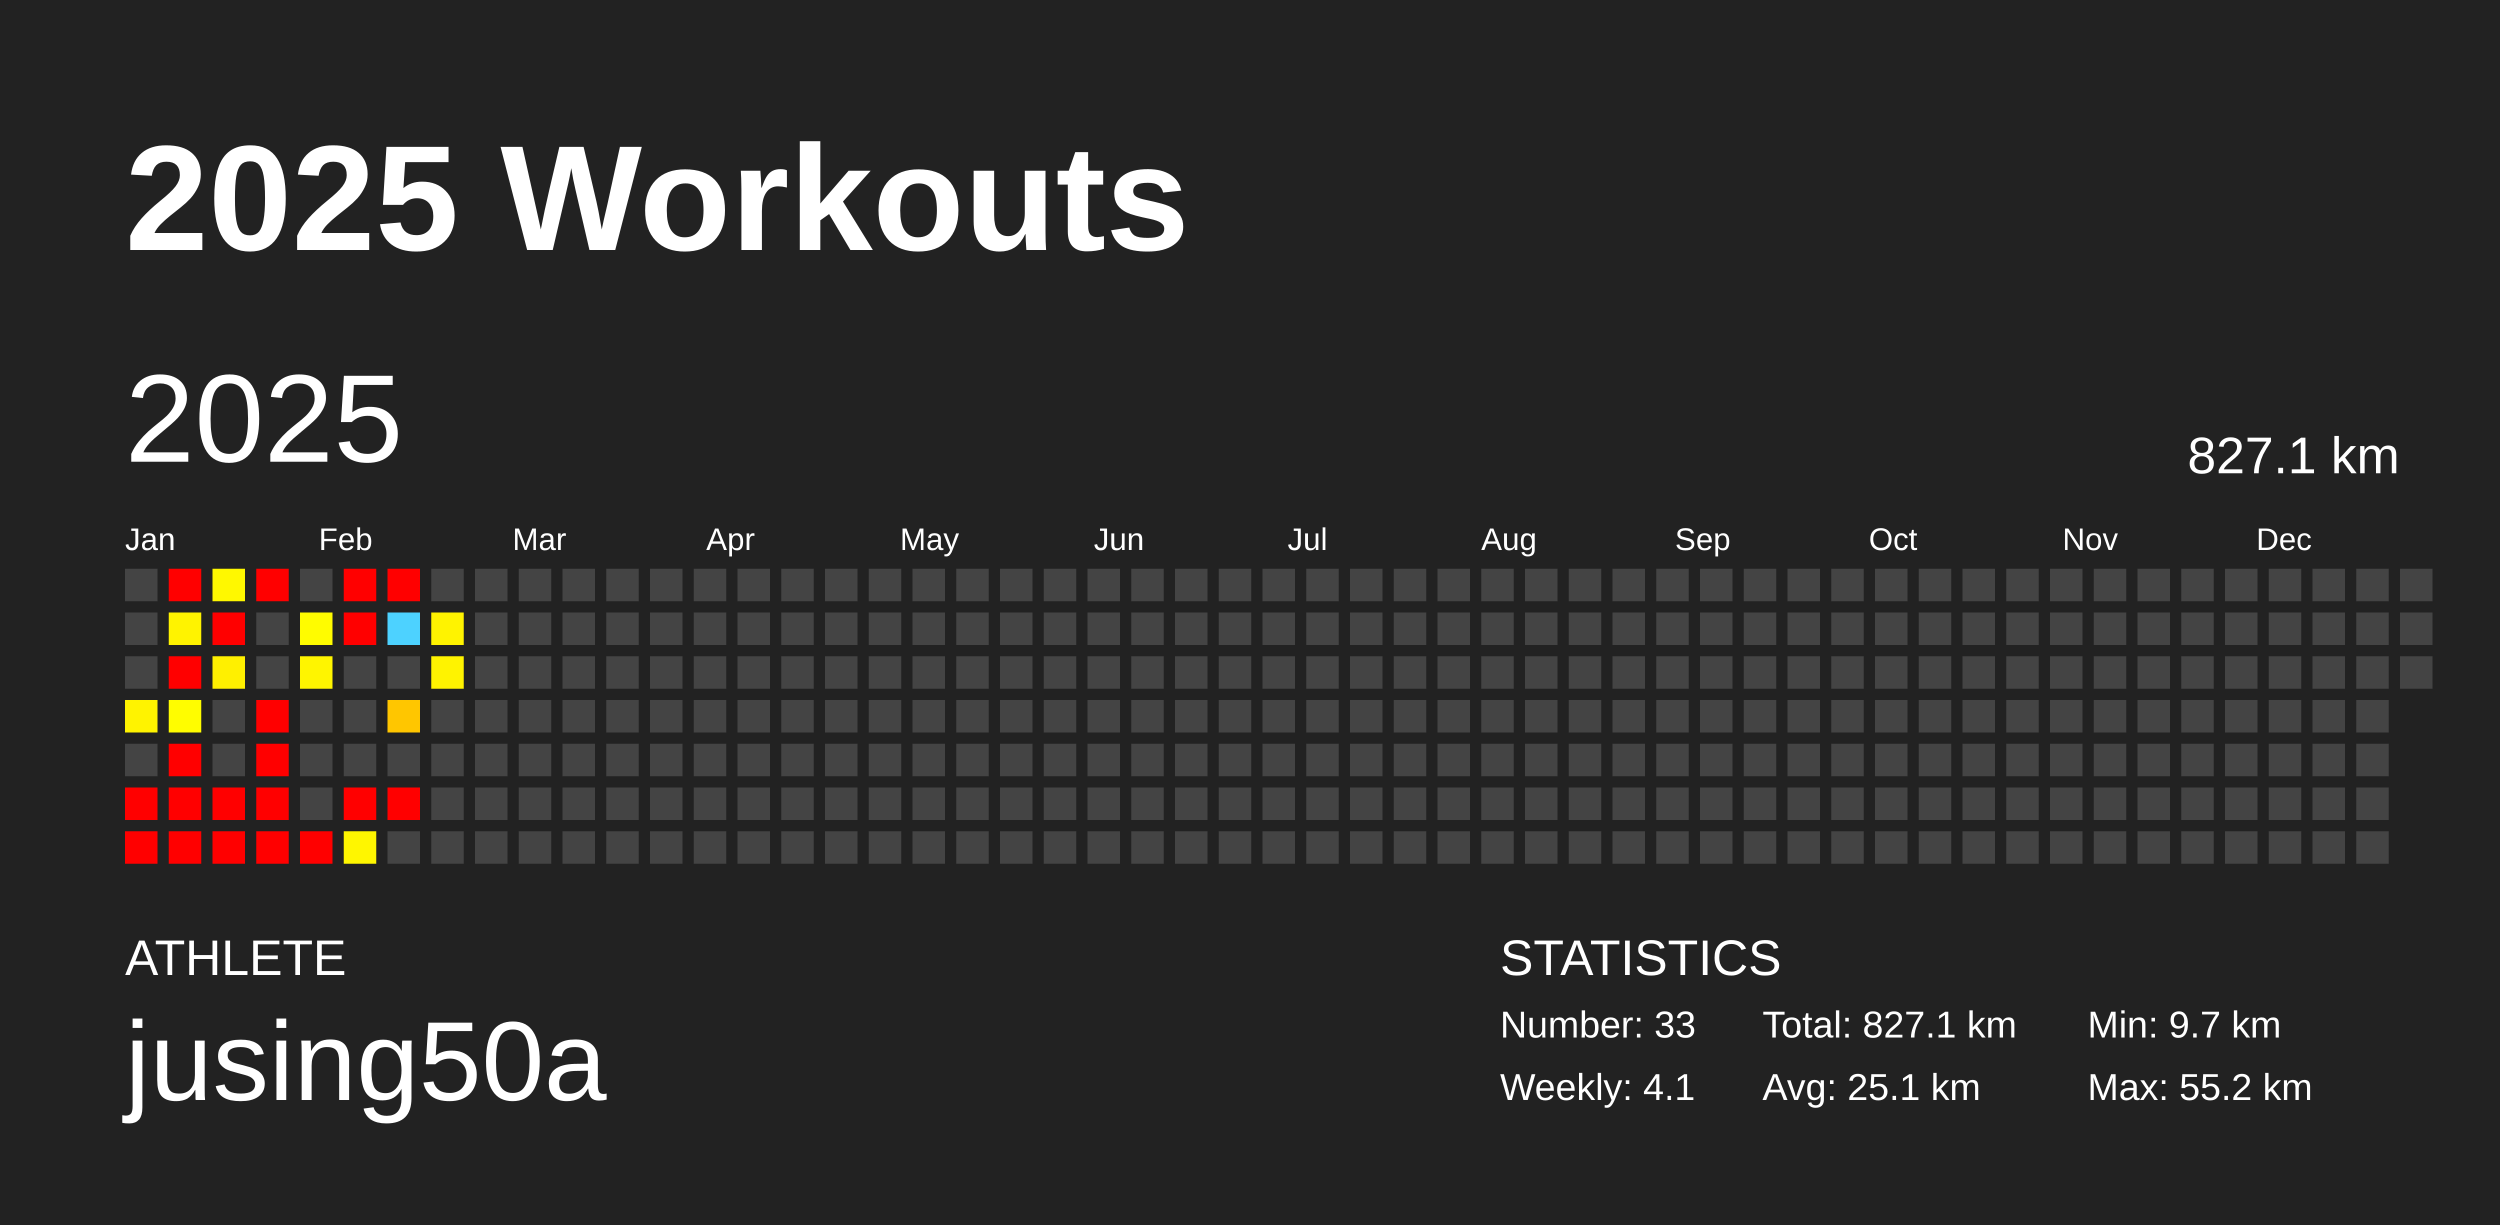
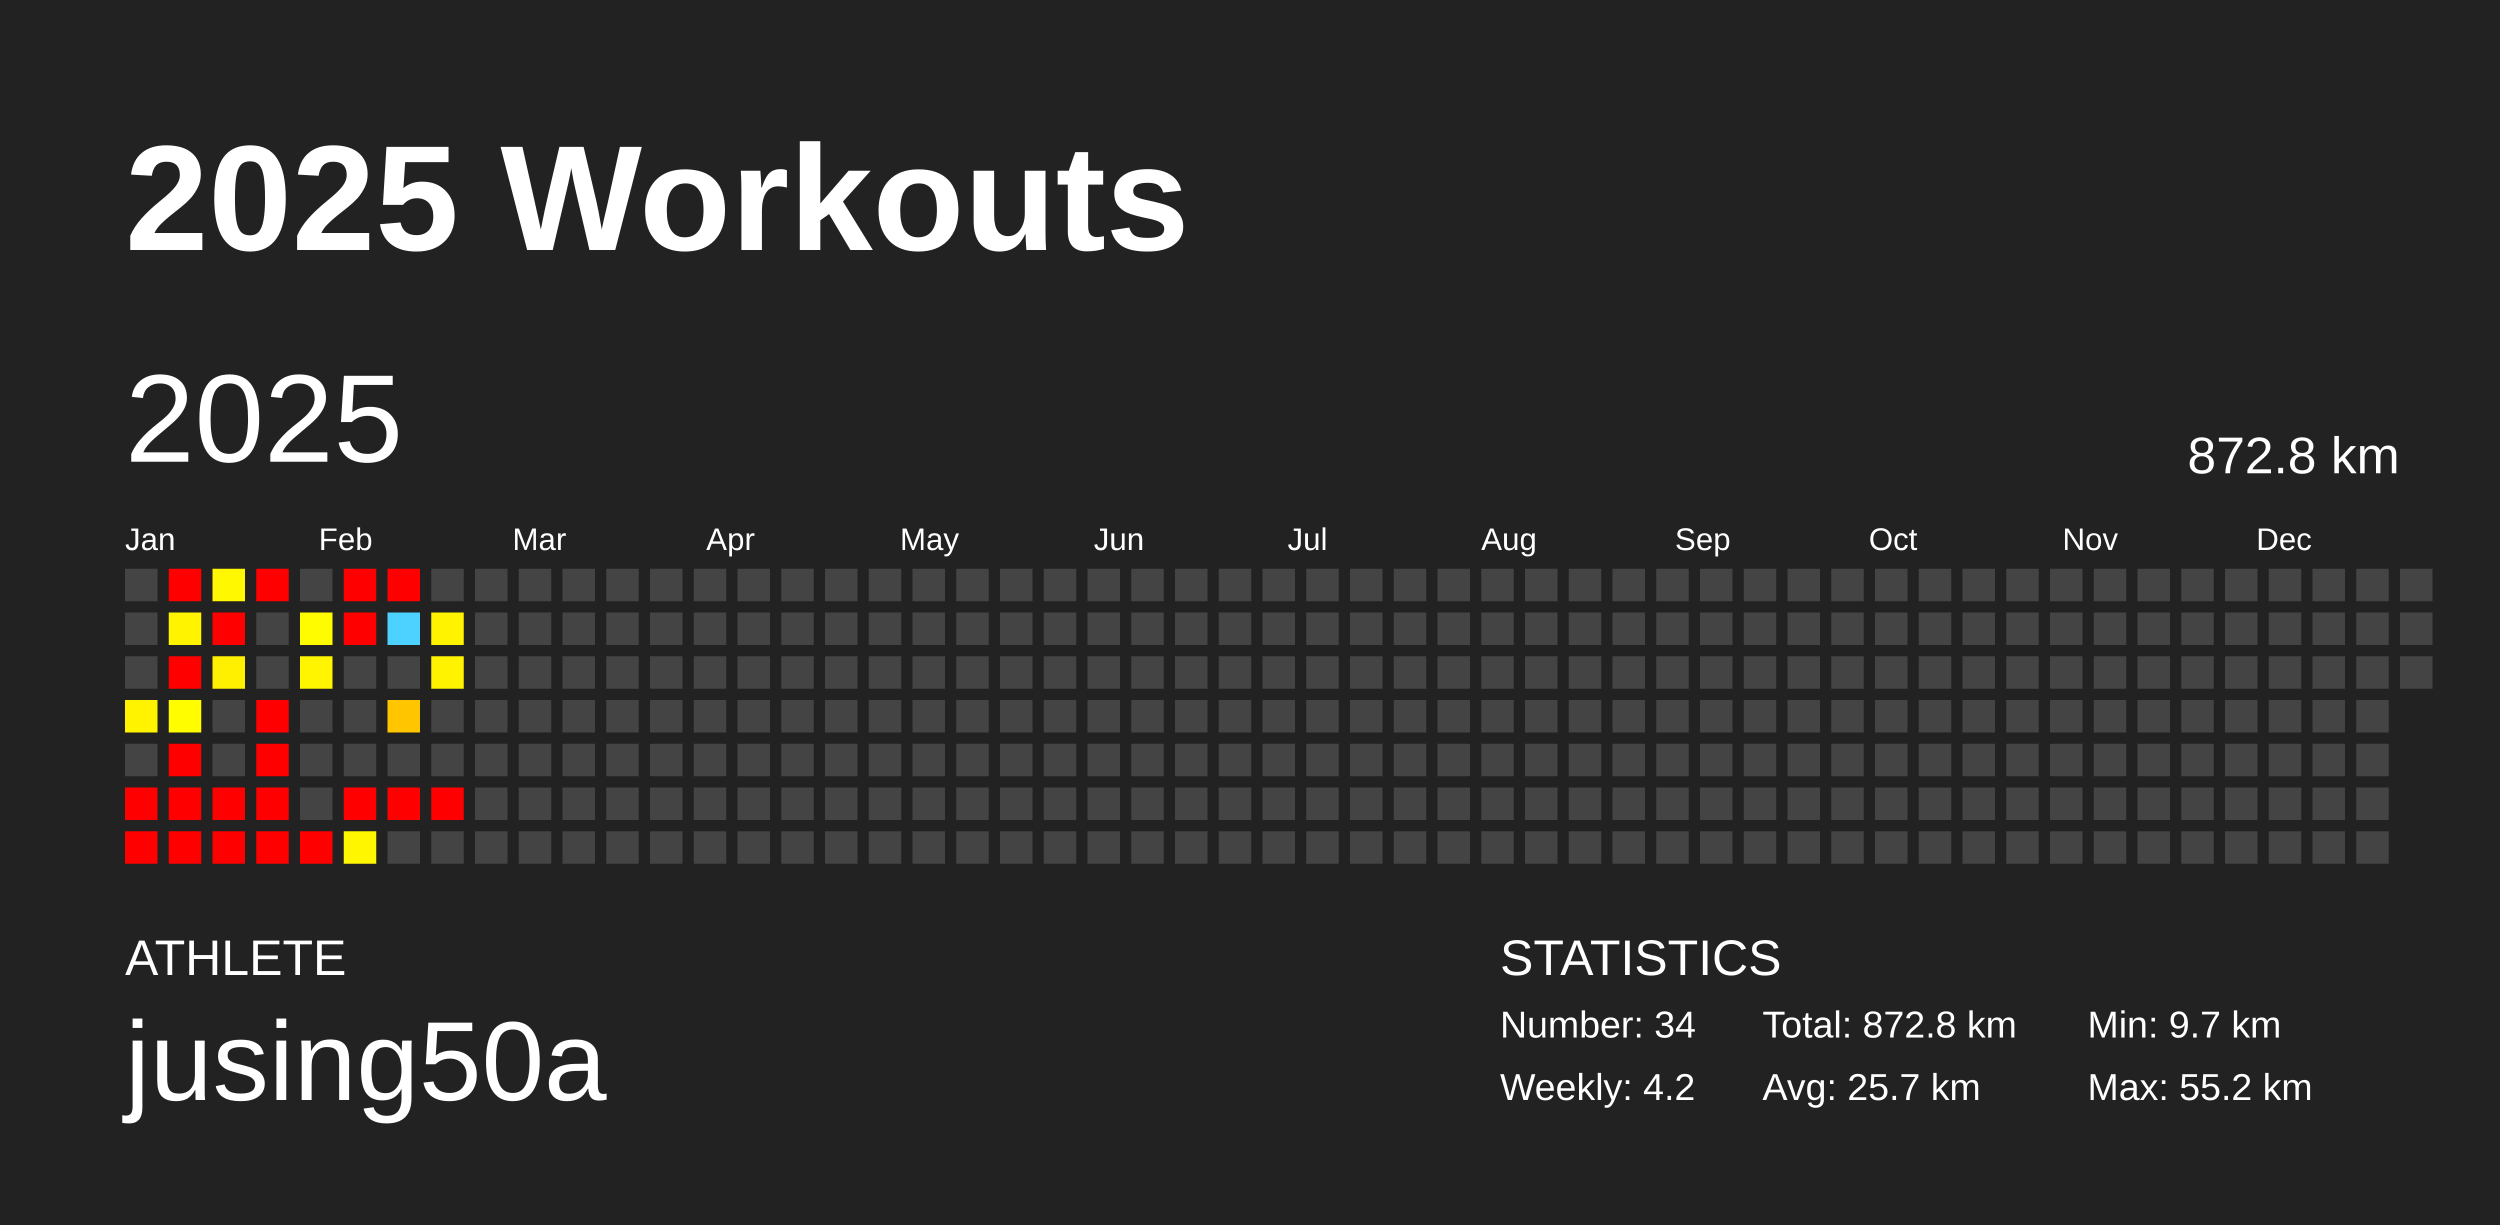
<svg xmlns="http://www.w3.org/2000/svg" baseProfile="full" height="98mm" version="1.1" viewBox="0,0,200,98" width="200mm">
  <defs />
  <rect fill="#222222" height="98" width="200" x="0" y="0" />
  <text fill="#FFFFFF" style="font-size:12px; font-family:Arial; font-weight:bold;" x="10" y="20">2025 Workouts</text>
  <text fill="#FFFFFF" style="font-size:4px; font-family:Arial" x="10" y="78">ATHLETE</text>
  <text fill="#FFFFFF" style="font-size:9px; font-family:Arial" x="10" y="88">jusing50a</text>
  <text fill="#FFFFFF" style="font-size:4px; font-family:Arial" x="120" y="78">STATISTICS</text>
-   <text fill="#FFFFFF" style="font-size:3px; font-family:Arial" x="120" y="83">Number: 33</text>
-   <text fill="#FFFFFF" style="font-size:3px; font-family:Arial" x="120" y="88">Weekly: 4.1</text>
-   <text fill="#FFFFFF" style="font-size:3px; font-family:Arial" x="141" y="83">Total: 827.1 km</text>
-   <text fill="#FFFFFF" style="font-size:3px; font-family:Arial" x="141" y="88">Avg: 25.1 km</text>
+   <text fill="#FFFFFF" style="font-size:3px; font-family:Arial" x="120" y="83">Number: 34</text>
+   <text fill="#FFFFFF" style="font-size:3px; font-family:Arial" x="120" y="88">Weekly: 4.2</text>
+   <text fill="#FFFFFF" style="font-size:3px; font-family:Arial" x="141" y="83">Total: 872.8 km</text>
+   <text fill="#FFFFFF" style="font-size:3px; font-family:Arial" x="141" y="88">Avg: 25.7 km</text>
  <text fill="#FFFFFF" style="font-size:3px; font-family:Arial" x="167" y="83">Min: 9.7 km</text>
  <text fill="#FFFFFF" style="font-size:3px; font-family:Arial" x="167" y="88">Max: 55.2 km</text>
  <text dominant-baseline="hanging" fill="#FFFFFF" style="font-size:10.0px; font-family:Arial;" x="10" y="30">2025</text>
-   <text dominant-baseline="hanging" fill="#FFFFFF" style="font-size:4.125px; font-family:Arial;" x="175" y="35">827.1 km</text>
+   <text dominant-baseline="hanging" fill="#FFFFFF" style="font-size:4.125px; font-family:Arial;" x="175" y="35">872.8 km</text>
  <text fill="#FFFFFF" style="font-size:2.5px; font-family:Arial" x="10.0" y="44">Jan</text>
  <text fill="#FFFFFF" style="font-size:2.5px; font-family:Arial" x="25.5" y="44">Feb</text>
  <text fill="#FFFFFF" style="font-size:2.5px; font-family:Arial" x="41.0" y="44">Mar</text>
  <text fill="#FFFFFF" style="font-size:2.5px; font-family:Arial" x="56.5" y="44">Apr</text>
  <text fill="#FFFFFF" style="font-size:2.5px; font-family:Arial" x="72.0" y="44">May</text>
  <text fill="#FFFFFF" style="font-size:2.5px; font-family:Arial" x="87.5" y="44">Jun</text>
  <text fill="#FFFFFF" style="font-size:2.5px; font-family:Arial" x="103.0" y="44">Jul</text>
  <text fill="#FFFFFF" style="font-size:2.5px; font-family:Arial" x="118.5" y="44">Aug</text>
  <text fill="#FFFFFF" style="font-size:2.5px; font-family:Arial" x="134.0" y="44">Sep</text>
  <text fill="#FFFFFF" style="font-size:2.5px; font-family:Arial" x="149.5" y="44">Oct</text>
  <text fill="#FFFFFF" style="font-size:2.5px; font-family:Arial" x="165.0" y="44">Nov</text>
  <text fill="#FFFFFF" style="font-size:2.5px; font-family:Arial" x="180.5" y="44">Dec</text>
  <rect fill="#444444" height="2.6" width="2.6" x="10.0" y="45.5" />
  <rect fill="#444444" height="2.6" width="2.6" x="10.0" y="49.0" />
  <rect fill="#444444" height="2.6" width="2.6" x="10.0" y="52.5" />
  <rect fill="#fff300" height="2.6" width="2.6" x="10.0" y="56.0" />
  <rect fill="#444444" height="2.6" width="2.6" x="10.0" y="59.5" />
  <rect fill="red" height="2.6" width="2.6" x="10.0" y="63.0" />
  <rect fill="red" height="2.6" width="2.6" x="10.0" y="66.5" />
  <rect fill="red" height="2.6" width="2.6" x="13.5" y="45.5" />
  <rect fill="#fff300" height="2.6" width="2.6" x="13.5" y="49.0" />
  <rect fill="red" height="2.6" width="2.6" x="13.5" y="52.5" />
  <rect fill="#fffd00" height="2.6" width="2.6" x="13.5" y="56.0" />
  <rect fill="red" height="2.6" width="2.6" x="13.5" y="59.5" />
  <rect fill="red" height="2.6" width="2.6" x="13.5" y="63.0" />
  <rect fill="red" height="2.6" width="2.6" x="13.5" y="66.5" />
  <rect fill="#fff800" height="2.6" width="2.6" x="17.0" y="45.5" />
  <rect fill="red" height="2.6" width="2.6" x="17.0" y="49.0" />
  <rect fill="#fff000" height="2.6" width="2.6" x="17.0" y="52.5" />
  <rect fill="#444444" height="2.6" width="2.6" x="17.0" y="56.0" />
  <rect fill="#444444" height="2.6" width="2.6" x="17.0" y="59.5" />
  <rect fill="red" height="2.6" width="2.6" x="17.0" y="63.0" />
  <rect fill="red" height="2.6" width="2.6" x="17.0" y="66.5" />
  <rect fill="red" height="2.6" width="2.6" x="20.5" y="45.5" />
  <rect fill="#444444" height="2.6" width="2.6" x="20.5" y="49.0" />
  <rect fill="#444444" height="2.6" width="2.6" x="20.5" y="52.5" />
  <rect fill="red" height="2.6" width="2.6" x="20.5" y="56.0" />
  <rect fill="red" height="2.6" width="2.6" x="20.5" y="59.5" />
  <rect fill="red" height="2.6" width="2.6" x="20.5" y="63.0" />
  <rect fill="red" height="2.6" width="2.6" x="20.5" y="66.5" />
  <rect fill="#444444" height="2.6" width="2.6" x="24.0" y="45.5" />
  <rect fill="#fffc00" height="2.6" width="2.6" x="24.0" y="49.0" />
  <rect fill="#fff500" height="2.6" width="2.6" x="24.0" y="52.5" />
  <rect fill="#444444" height="2.6" width="2.6" x="24.0" y="56.0" />
  <rect fill="#444444" height="2.6" width="2.6" x="24.0" y="59.5" />
  <rect fill="#444444" height="2.6" width="2.6" x="24.0" y="63.0" />
  <rect fill="red" height="2.6" width="2.6" x="24.0" y="66.5" />
  <rect fill="red" height="2.6" width="2.6" x="27.5" y="45.5" />
  <rect fill="red" height="2.6" width="2.6" x="27.5" y="49.0" />
  <rect fill="#444444" height="2.6" width="2.6" x="27.5" y="52.5" />
  <rect fill="#444444" height="2.6" width="2.6" x="27.5" y="56.0" />
  <rect fill="#444444" height="2.6" width="2.6" x="27.5" y="59.5" />
  <rect fill="red" height="2.6" width="2.6" x="27.5" y="63.0" />
  <rect fill="#fff600" height="2.6" width="2.6" x="27.5" y="66.5" />
  <rect fill="red" height="2.6" width="2.6" x="31.0" y="45.5" />
  <rect fill="#4dd2ff" height="2.6" width="2.6" x="31.0" y="49.0" />
  <rect fill="#444444" height="2.6" width="2.6" x="31.0" y="52.5" />
  <rect fill="#ffc600" height="2.6" width="2.6" x="31.0" y="56.0" />
  <rect fill="#444444" height="2.6" width="2.6" x="31.0" y="59.5" />
  <rect fill="red" height="2.6" width="2.6" x="31.0" y="63.0" />
  <rect fill="#444444" height="2.6" width="2.6" x="31.0" y="66.5" />
  <rect fill="#444444" height="2.6" width="2.6" x="34.5" y="45.5" />
  <rect fill="#fff300" height="2.6" width="2.6" x="34.5" y="49.0" />
  <rect fill="#fff300" height="2.6" width="2.6" x="34.5" y="52.5" />
  <rect fill="#444444" height="2.6" width="2.6" x="34.5" y="56.0" />
  <rect fill="#444444" height="2.6" width="2.6" x="34.5" y="59.5" />
-   <rect fill="#444444" height="2.6" width="2.6" x="34.5" y="63.0" />
+   <rect fill="red" height="2.6" width="2.6" x="34.5" y="63.0" />
  <rect fill="#444444" height="2.6" width="2.6" x="34.5" y="66.5" />
  <rect fill="#444444" height="2.6" width="2.6" x="38.0" y="45.5" />
  <rect fill="#444444" height="2.6" width="2.6" x="38.0" y="49.0" />
  <rect fill="#444444" height="2.6" width="2.6" x="38.0" y="52.5" />
  <rect fill="#444444" height="2.6" width="2.6" x="38.0" y="56.0" />
  <rect fill="#444444" height="2.6" width="2.6" x="38.0" y="59.5" />
  <rect fill="#444444" height="2.6" width="2.6" x="38.0" y="63.0" />
  <rect fill="#444444" height="2.6" width="2.6" x="38.0" y="66.5" />
  <rect fill="#444444" height="2.6" width="2.6" x="41.5" y="45.5" />
  <rect fill="#444444" height="2.6" width="2.6" x="41.5" y="49.0" />
  <rect fill="#444444" height="2.6" width="2.6" x="41.5" y="52.5" />
  <rect fill="#444444" height="2.6" width="2.6" x="41.5" y="56.0" />
  <rect fill="#444444" height="2.6" width="2.6" x="41.5" y="59.5" />
  <rect fill="#444444" height="2.6" width="2.6" x="41.5" y="63.0" />
  <rect fill="#444444" height="2.6" width="2.6" x="41.5" y="66.5" />
  <rect fill="#444444" height="2.6" width="2.6" x="45.0" y="45.5" />
  <rect fill="#444444" height="2.6" width="2.6" x="45.0" y="49.0" />
  <rect fill="#444444" height="2.6" width="2.6" x="45.0" y="52.5" />
  <rect fill="#444444" height="2.6" width="2.6" x="45.0" y="56.0" />
  <rect fill="#444444" height="2.6" width="2.6" x="45.0" y="59.5" />
  <rect fill="#444444" height="2.6" width="2.6" x="45.0" y="63.0" />
  <rect fill="#444444" height="2.6" width="2.6" x="45.0" y="66.5" />
  <rect fill="#444444" height="2.6" width="2.6" x="48.5" y="45.5" />
  <rect fill="#444444" height="2.6" width="2.6" x="48.5" y="49.0" />
  <rect fill="#444444" height="2.6" width="2.6" x="48.5" y="52.5" />
  <rect fill="#444444" height="2.6" width="2.6" x="48.5" y="56.0" />
  <rect fill="#444444" height="2.6" width="2.6" x="48.5" y="59.5" />
  <rect fill="#444444" height="2.6" width="2.6" x="48.5" y="63.0" />
  <rect fill="#444444" height="2.6" width="2.6" x="48.5" y="66.5" />
  <rect fill="#444444" height="2.6" width="2.6" x="52.0" y="45.5" />
  <rect fill="#444444" height="2.6" width="2.6" x="52.0" y="49.0" />
  <rect fill="#444444" height="2.6" width="2.6" x="52.0" y="52.5" />
  <rect fill="#444444" height="2.6" width="2.6" x="52.0" y="56.0" />
  <rect fill="#444444" height="2.6" width="2.6" x="52.0" y="59.5" />
  <rect fill="#444444" height="2.6" width="2.6" x="52.0" y="63.0" />
  <rect fill="#444444" height="2.6" width="2.6" x="52.0" y="66.5" />
  <rect fill="#444444" height="2.6" width="2.6" x="55.5" y="45.5" />
  <rect fill="#444444" height="2.6" width="2.6" x="55.5" y="49.0" />
  <rect fill="#444444" height="2.6" width="2.6" x="55.5" y="52.5" />
  <rect fill="#444444" height="2.6" width="2.6" x="55.5" y="56.0" />
  <rect fill="#444444" height="2.6" width="2.6" x="55.5" y="59.5" />
  <rect fill="#444444" height="2.6" width="2.6" x="55.5" y="63.0" />
  <rect fill="#444444" height="2.6" width="2.6" x="55.5" y="66.5" />
  <rect fill="#444444" height="2.6" width="2.6" x="59.0" y="45.5" />
  <rect fill="#444444" height="2.6" width="2.6" x="59.0" y="49.0" />
  <rect fill="#444444" height="2.6" width="2.6" x="59.0" y="52.5" />
  <rect fill="#444444" height="2.6" width="2.6" x="59.0" y="56.0" />
  <rect fill="#444444" height="2.6" width="2.6" x="59.0" y="59.5" />
  <rect fill="#444444" height="2.6" width="2.6" x="59.0" y="63.0" />
  <rect fill="#444444" height="2.6" width="2.6" x="59.0" y="66.5" />
  <rect fill="#444444" height="2.6" width="2.6" x="62.5" y="45.5" />
  <rect fill="#444444" height="2.6" width="2.6" x="62.5" y="49.0" />
  <rect fill="#444444" height="2.6" width="2.6" x="62.5" y="52.5" />
  <rect fill="#444444" height="2.6" width="2.6" x="62.5" y="56.0" />
  <rect fill="#444444" height="2.6" width="2.6" x="62.5" y="59.5" />
  <rect fill="#444444" height="2.6" width="2.6" x="62.5" y="63.0" />
  <rect fill="#444444" height="2.6" width="2.6" x="62.5" y="66.5" />
  <rect fill="#444444" height="2.6" width="2.6" x="66.0" y="45.5" />
  <rect fill="#444444" height="2.6" width="2.6" x="66.0" y="49.0" />
  <rect fill="#444444" height="2.6" width="2.6" x="66.0" y="52.5" />
  <rect fill="#444444" height="2.6" width="2.6" x="66.0" y="56.0" />
  <rect fill="#444444" height="2.6" width="2.6" x="66.0" y="59.5" />
  <rect fill="#444444" height="2.6" width="2.6" x="66.0" y="63.0" />
  <rect fill="#444444" height="2.6" width="2.6" x="66.0" y="66.5" />
  <rect fill="#444444" height="2.6" width="2.6" x="69.5" y="45.5" />
  <rect fill="#444444" height="2.6" width="2.6" x="69.5" y="49.0" />
  <rect fill="#444444" height="2.6" width="2.6" x="69.5" y="52.5" />
  <rect fill="#444444" height="2.6" width="2.6" x="69.5" y="56.0" />
  <rect fill="#444444" height="2.6" width="2.6" x="69.5" y="59.5" />
  <rect fill="#444444" height="2.6" width="2.6" x="69.5" y="63.0" />
  <rect fill="#444444" height="2.6" width="2.6" x="69.5" y="66.5" />
  <rect fill="#444444" height="2.6" width="2.6" x="73.0" y="45.5" />
  <rect fill="#444444" height="2.6" width="2.6" x="73.0" y="49.0" />
  <rect fill="#444444" height="2.6" width="2.6" x="73.0" y="52.5" />
  <rect fill="#444444" height="2.6" width="2.6" x="73.0" y="56.0" />
  <rect fill="#444444" height="2.6" width="2.6" x="73.0" y="59.5" />
  <rect fill="#444444" height="2.6" width="2.6" x="73.0" y="63.0" />
  <rect fill="#444444" height="2.6" width="2.6" x="73.0" y="66.5" />
  <rect fill="#444444" height="2.6" width="2.6" x="76.5" y="45.5" />
  <rect fill="#444444" height="2.6" width="2.6" x="76.5" y="49.0" />
  <rect fill="#444444" height="2.6" width="2.6" x="76.5" y="52.5" />
  <rect fill="#444444" height="2.6" width="2.6" x="76.5" y="56.0" />
  <rect fill="#444444" height="2.6" width="2.6" x="76.5" y="59.5" />
  <rect fill="#444444" height="2.6" width="2.6" x="76.5" y="63.0" />
  <rect fill="#444444" height="2.6" width="2.6" x="76.5" y="66.5" />
  <rect fill="#444444" height="2.6" width="2.6" x="80.0" y="45.5" />
  <rect fill="#444444" height="2.6" width="2.6" x="80.0" y="49.0" />
  <rect fill="#444444" height="2.6" width="2.6" x="80.0" y="52.5" />
  <rect fill="#444444" height="2.6" width="2.6" x="80.0" y="56.0" />
  <rect fill="#444444" height="2.6" width="2.6" x="80.0" y="59.5" />
  <rect fill="#444444" height="2.6" width="2.6" x="80.0" y="63.0" />
  <rect fill="#444444" height="2.6" width="2.6" x="80.0" y="66.5" />
  <rect fill="#444444" height="2.6" width="2.6" x="83.5" y="45.5" />
  <rect fill="#444444" height="2.6" width="2.6" x="83.5" y="49.0" />
  <rect fill="#444444" height="2.6" width="2.6" x="83.5" y="52.5" />
  <rect fill="#444444" height="2.6" width="2.6" x="83.5" y="56.0" />
  <rect fill="#444444" height="2.6" width="2.6" x="83.5" y="59.5" />
  <rect fill="#444444" height="2.6" width="2.6" x="83.5" y="63.0" />
  <rect fill="#444444" height="2.6" width="2.6" x="83.5" y="66.5" />
  <rect fill="#444444" height="2.6" width="2.6" x="87.0" y="45.5" />
  <rect fill="#444444" height="2.6" width="2.6" x="87.0" y="49.0" />
  <rect fill="#444444" height="2.6" width="2.6" x="87.0" y="52.5" />
  <rect fill="#444444" height="2.6" width="2.6" x="87.0" y="56.0" />
  <rect fill="#444444" height="2.6" width="2.6" x="87.0" y="59.5" />
  <rect fill="#444444" height="2.6" width="2.6" x="87.0" y="63.0" />
  <rect fill="#444444" height="2.6" width="2.6" x="87.0" y="66.5" />
  <rect fill="#444444" height="2.6" width="2.6" x="90.5" y="45.5" />
  <rect fill="#444444" height="2.6" width="2.6" x="90.5" y="49.0" />
  <rect fill="#444444" height="2.6" width="2.6" x="90.5" y="52.5" />
  <rect fill="#444444" height="2.6" width="2.6" x="90.5" y="56.0" />
  <rect fill="#444444" height="2.6" width="2.6" x="90.5" y="59.5" />
  <rect fill="#444444" height="2.6" width="2.6" x="90.5" y="63.0" />
  <rect fill="#444444" height="2.6" width="2.6" x="90.5" y="66.5" />
  <rect fill="#444444" height="2.6" width="2.6" x="94.0" y="45.5" />
  <rect fill="#444444" height="2.6" width="2.6" x="94.0" y="49.0" />
  <rect fill="#444444" height="2.6" width="2.6" x="94.0" y="52.5" />
  <rect fill="#444444" height="2.6" width="2.6" x="94.0" y="56.0" />
  <rect fill="#444444" height="2.6" width="2.6" x="94.0" y="59.5" />
  <rect fill="#444444" height="2.6" width="2.6" x="94.0" y="63.0" />
  <rect fill="#444444" height="2.6" width="2.6" x="94.0" y="66.5" />
  <rect fill="#444444" height="2.6" width="2.6" x="97.5" y="45.5" />
  <rect fill="#444444" height="2.6" width="2.6" x="97.5" y="49.0" />
  <rect fill="#444444" height="2.6" width="2.6" x="97.5" y="52.5" />
  <rect fill="#444444" height="2.6" width="2.6" x="97.5" y="56.0" />
  <rect fill="#444444" height="2.6" width="2.6" x="97.5" y="59.5" />
  <rect fill="#444444" height="2.6" width="2.6" x="97.5" y="63.0" />
  <rect fill="#444444" height="2.6" width="2.6" x="97.5" y="66.5" />
  <rect fill="#444444" height="2.6" width="2.6" x="101.0" y="45.5" />
  <rect fill="#444444" height="2.6" width="2.6" x="101.0" y="49.0" />
  <rect fill="#444444" height="2.6" width="2.6" x="101.0" y="52.5" />
  <rect fill="#444444" height="2.6" width="2.6" x="101.0" y="56.0" />
  <rect fill="#444444" height="2.6" width="2.6" x="101.0" y="59.5" />
  <rect fill="#444444" height="2.6" width="2.6" x="101.0" y="63.0" />
  <rect fill="#444444" height="2.6" width="2.6" x="101.0" y="66.5" />
  <rect fill="#444444" height="2.6" width="2.6" x="104.5" y="45.5" />
  <rect fill="#444444" height="2.6" width="2.6" x="104.5" y="49.0" />
  <rect fill="#444444" height="2.6" width="2.6" x="104.5" y="52.5" />
  <rect fill="#444444" height="2.6" width="2.6" x="104.5" y="56.0" />
  <rect fill="#444444" height="2.6" width="2.6" x="104.5" y="59.5" />
  <rect fill="#444444" height="2.6" width="2.6" x="104.5" y="63.0" />
  <rect fill="#444444" height="2.6" width="2.6" x="104.5" y="66.5" />
  <rect fill="#444444" height="2.6" width="2.6" x="108.0" y="45.5" />
  <rect fill="#444444" height="2.6" width="2.6" x="108.0" y="49.0" />
  <rect fill="#444444" height="2.6" width="2.6" x="108.0" y="52.5" />
  <rect fill="#444444" height="2.6" width="2.6" x="108.0" y="56.0" />
  <rect fill="#444444" height="2.6" width="2.6" x="108.0" y="59.5" />
  <rect fill="#444444" height="2.6" width="2.6" x="108.0" y="63.0" />
  <rect fill="#444444" height="2.6" width="2.6" x="108.0" y="66.5" />
  <rect fill="#444444" height="2.6" width="2.6" x="111.5" y="45.5" />
  <rect fill="#444444" height="2.6" width="2.6" x="111.5" y="49.0" />
  <rect fill="#444444" height="2.6" width="2.6" x="111.5" y="52.5" />
  <rect fill="#444444" height="2.6" width="2.6" x="111.5" y="56.0" />
  <rect fill="#444444" height="2.6" width="2.6" x="111.5" y="59.5" />
  <rect fill="#444444" height="2.6" width="2.6" x="111.5" y="63.0" />
  <rect fill="#444444" height="2.6" width="2.6" x="111.5" y="66.5" />
  <rect fill="#444444" height="2.6" width="2.6" x="115.0" y="45.5" />
  <rect fill="#444444" height="2.6" width="2.6" x="115.0" y="49.0" />
  <rect fill="#444444" height="2.6" width="2.6" x="115.0" y="52.5" />
  <rect fill="#444444" height="2.6" width="2.6" x="115.0" y="56.0" />
  <rect fill="#444444" height="2.6" width="2.6" x="115.0" y="59.5" />
  <rect fill="#444444" height="2.6" width="2.6" x="115.0" y="63.0" />
  <rect fill="#444444" height="2.6" width="2.6" x="115.0" y="66.5" />
  <rect fill="#444444" height="2.6" width="2.6" x="118.5" y="45.5" />
  <rect fill="#444444" height="2.6" width="2.6" x="118.5" y="49.0" />
  <rect fill="#444444" height="2.6" width="2.6" x="118.5" y="52.5" />
  <rect fill="#444444" height="2.6" width="2.6" x="118.5" y="56.0" />
  <rect fill="#444444" height="2.6" width="2.6" x="118.5" y="59.5" />
  <rect fill="#444444" height="2.6" width="2.6" x="118.5" y="63.0" />
  <rect fill="#444444" height="2.6" width="2.6" x="118.5" y="66.5" />
  <rect fill="#444444" height="2.6" width="2.6" x="122.0" y="45.5" />
  <rect fill="#444444" height="2.6" width="2.6" x="122.0" y="49.0" />
  <rect fill="#444444" height="2.6" width="2.6" x="122.0" y="52.5" />
  <rect fill="#444444" height="2.6" width="2.6" x="122.0" y="56.0" />
  <rect fill="#444444" height="2.6" width="2.6" x="122.0" y="59.5" />
  <rect fill="#444444" height="2.6" width="2.6" x="122.0" y="63.0" />
  <rect fill="#444444" height="2.6" width="2.6" x="122.0" y="66.5" />
  <rect fill="#444444" height="2.6" width="2.6" x="125.5" y="45.5" />
  <rect fill="#444444" height="2.6" width="2.6" x="125.5" y="49.0" />
  <rect fill="#444444" height="2.6" width="2.6" x="125.5" y="52.5" />
  <rect fill="#444444" height="2.6" width="2.6" x="125.5" y="56.0" />
  <rect fill="#444444" height="2.6" width="2.6" x="125.5" y="59.5" />
  <rect fill="#444444" height="2.6" width="2.6" x="125.5" y="63.0" />
  <rect fill="#444444" height="2.6" width="2.6" x="125.5" y="66.5" />
  <rect fill="#444444" height="2.6" width="2.6" x="129.0" y="45.5" />
  <rect fill="#444444" height="2.6" width="2.6" x="129.0" y="49.0" />
  <rect fill="#444444" height="2.6" width="2.6" x="129.0" y="52.5" />
  <rect fill="#444444" height="2.6" width="2.6" x="129.0" y="56.0" />
  <rect fill="#444444" height="2.6" width="2.6" x="129.0" y="59.5" />
  <rect fill="#444444" height="2.6" width="2.6" x="129.0" y="63.0" />
  <rect fill="#444444" height="2.6" width="2.6" x="129.0" y="66.5" />
  <rect fill="#444444" height="2.6" width="2.6" x="132.5" y="45.5" />
  <rect fill="#444444" height="2.6" width="2.6" x="132.5" y="49.0" />
  <rect fill="#444444" height="2.6" width="2.6" x="132.5" y="52.5" />
  <rect fill="#444444" height="2.6" width="2.6" x="132.5" y="56.0" />
  <rect fill="#444444" height="2.6" width="2.6" x="132.5" y="59.5" />
  <rect fill="#444444" height="2.6" width="2.6" x="132.5" y="63.0" />
  <rect fill="#444444" height="2.6" width="2.6" x="132.5" y="66.5" />
  <rect fill="#444444" height="2.6" width="2.6" x="136.0" y="45.5" />
  <rect fill="#444444" height="2.6" width="2.6" x="136.0" y="49.0" />
  <rect fill="#444444" height="2.6" width="2.6" x="136.0" y="52.5" />
  <rect fill="#444444" height="2.6" width="2.6" x="136.0" y="56.0" />
  <rect fill="#444444" height="2.6" width="2.6" x="136.0" y="59.5" />
  <rect fill="#444444" height="2.6" width="2.6" x="136.0" y="63.0" />
  <rect fill="#444444" height="2.6" width="2.6" x="136.0" y="66.5" />
  <rect fill="#444444" height="2.6" width="2.6" x="139.5" y="45.5" />
  <rect fill="#444444" height="2.6" width="2.6" x="139.5" y="49.0" />
  <rect fill="#444444" height="2.6" width="2.6" x="139.5" y="52.5" />
  <rect fill="#444444" height="2.6" width="2.6" x="139.5" y="56.0" />
  <rect fill="#444444" height="2.6" width="2.6" x="139.5" y="59.5" />
  <rect fill="#444444" height="2.6" width="2.6" x="139.5" y="63.0" />
  <rect fill="#444444" height="2.6" width="2.6" x="139.5" y="66.5" />
  <rect fill="#444444" height="2.6" width="2.6" x="143.0" y="45.5" />
  <rect fill="#444444" height="2.6" width="2.6" x="143.0" y="49.0" />
  <rect fill="#444444" height="2.6" width="2.6" x="143.0" y="52.5" />
  <rect fill="#444444" height="2.6" width="2.6" x="143.0" y="56.0" />
  <rect fill="#444444" height="2.6" width="2.6" x="143.0" y="59.5" />
  <rect fill="#444444" height="2.6" width="2.6" x="143.0" y="63.0" />
  <rect fill="#444444" height="2.6" width="2.6" x="143.0" y="66.5" />
  <rect fill="#444444" height="2.6" width="2.6" x="146.5" y="45.5" />
  <rect fill="#444444" height="2.6" width="2.6" x="146.5" y="49.0" />
  <rect fill="#444444" height="2.6" width="2.6" x="146.5" y="52.5" />
  <rect fill="#444444" height="2.6" width="2.6" x="146.5" y="56.0" />
  <rect fill="#444444" height="2.6" width="2.6" x="146.5" y="59.5" />
  <rect fill="#444444" height="2.6" width="2.6" x="146.5" y="63.0" />
  <rect fill="#444444" height="2.6" width="2.6" x="146.5" y="66.5" />
  <rect fill="#444444" height="2.6" width="2.6" x="150.0" y="45.5" />
  <rect fill="#444444" height="2.6" width="2.6" x="150.0" y="49.0" />
  <rect fill="#444444" height="2.6" width="2.6" x="150.0" y="52.5" />
  <rect fill="#444444" height="2.6" width="2.6" x="150.0" y="56.0" />
  <rect fill="#444444" height="2.6" width="2.6" x="150.0" y="59.5" />
  <rect fill="#444444" height="2.6" width="2.6" x="150.0" y="63.0" />
  <rect fill="#444444" height="2.6" width="2.6" x="150.0" y="66.5" />
  <rect fill="#444444" height="2.6" width="2.6" x="153.5" y="45.5" />
  <rect fill="#444444" height="2.6" width="2.6" x="153.5" y="49.0" />
  <rect fill="#444444" height="2.6" width="2.6" x="153.5" y="52.5" />
  <rect fill="#444444" height="2.6" width="2.6" x="153.5" y="56.0" />
  <rect fill="#444444" height="2.6" width="2.6" x="153.5" y="59.5" />
  <rect fill="#444444" height="2.6" width="2.6" x="153.5" y="63.0" />
  <rect fill="#444444" height="2.6" width="2.6" x="153.5" y="66.5" />
  <rect fill="#444444" height="2.6" width="2.6" x="157.0" y="45.5" />
  <rect fill="#444444" height="2.6" width="2.6" x="157.0" y="49.0" />
  <rect fill="#444444" height="2.6" width="2.6" x="157.0" y="52.5" />
  <rect fill="#444444" height="2.6" width="2.6" x="157.0" y="56.0" />
  <rect fill="#444444" height="2.6" width="2.6" x="157.0" y="59.5" />
  <rect fill="#444444" height="2.6" width="2.6" x="157.0" y="63.0" />
  <rect fill="#444444" height="2.6" width="2.6" x="157.0" y="66.5" />
  <rect fill="#444444" height="2.6" width="2.6" x="160.5" y="45.5" />
  <rect fill="#444444" height="2.6" width="2.6" x="160.5" y="49.0" />
  <rect fill="#444444" height="2.6" width="2.6" x="160.5" y="52.5" />
  <rect fill="#444444" height="2.6" width="2.6" x="160.5" y="56.0" />
  <rect fill="#444444" height="2.6" width="2.6" x="160.5" y="59.5" />
  <rect fill="#444444" height="2.6" width="2.6" x="160.5" y="63.0" />
  <rect fill="#444444" height="2.6" width="2.6" x="160.5" y="66.5" />
  <rect fill="#444444" height="2.6" width="2.6" x="164.0" y="45.5" />
  <rect fill="#444444" height="2.6" width="2.6" x="164.0" y="49.0" />
  <rect fill="#444444" height="2.6" width="2.6" x="164.0" y="52.5" />
  <rect fill="#444444" height="2.6" width="2.6" x="164.0" y="56.0" />
  <rect fill="#444444" height="2.6" width="2.6" x="164.0" y="59.5" />
  <rect fill="#444444" height="2.6" width="2.6" x="164.0" y="63.0" />
  <rect fill="#444444" height="2.6" width="2.6" x="164.0" y="66.5" />
  <rect fill="#444444" height="2.6" width="2.6" x="167.5" y="45.5" />
  <rect fill="#444444" height="2.6" width="2.6" x="167.5" y="49.0" />
  <rect fill="#444444" height="2.6" width="2.6" x="167.5" y="52.5" />
  <rect fill="#444444" height="2.6" width="2.6" x="167.5" y="56.0" />
  <rect fill="#444444" height="2.6" width="2.6" x="167.5" y="59.5" />
  <rect fill="#444444" height="2.6" width="2.6" x="167.5" y="63.0" />
  <rect fill="#444444" height="2.6" width="2.6" x="167.5" y="66.5" />
  <rect fill="#444444" height="2.6" width="2.6" x="171.0" y="45.5" />
  <rect fill="#444444" height="2.6" width="2.6" x="171.0" y="49.0" />
  <rect fill="#444444" height="2.6" width="2.6" x="171.0" y="52.5" />
  <rect fill="#444444" height="2.6" width="2.6" x="171.0" y="56.0" />
  <rect fill="#444444" height="2.6" width="2.6" x="171.0" y="59.5" />
  <rect fill="#444444" height="2.6" width="2.6" x="171.0" y="63.0" />
  <rect fill="#444444" height="2.6" width="2.6" x="171.0" y="66.5" />
  <rect fill="#444444" height="2.6" width="2.6" x="174.5" y="45.5" />
  <rect fill="#444444" height="2.6" width="2.6" x="174.5" y="49.0" />
  <rect fill="#444444" height="2.6" width="2.6" x="174.5" y="52.5" />
  <rect fill="#444444" height="2.6" width="2.6" x="174.5" y="56.0" />
  <rect fill="#444444" height="2.6" width="2.6" x="174.5" y="59.5" />
  <rect fill="#444444" height="2.6" width="2.6" x="174.5" y="63.0" />
  <rect fill="#444444" height="2.6" width="2.6" x="174.5" y="66.5" />
  <rect fill="#444444" height="2.6" width="2.6" x="178.0" y="45.5" />
  <rect fill="#444444" height="2.6" width="2.6" x="178.0" y="49.0" />
  <rect fill="#444444" height="2.6" width="2.6" x="178.0" y="52.5" />
  <rect fill="#444444" height="2.6" width="2.6" x="178.0" y="56.0" />
  <rect fill="#444444" height="2.6" width="2.6" x="178.0" y="59.5" />
  <rect fill="#444444" height="2.6" width="2.6" x="178.0" y="63.0" />
  <rect fill="#444444" height="2.6" width="2.6" x="178.0" y="66.5" />
  <rect fill="#444444" height="2.6" width="2.6" x="181.5" y="45.5" />
  <rect fill="#444444" height="2.6" width="2.6" x="181.5" y="49.0" />
  <rect fill="#444444" height="2.6" width="2.6" x="181.5" y="52.5" />
  <rect fill="#444444" height="2.6" width="2.6" x="181.5" y="56.0" />
  <rect fill="#444444" height="2.6" width="2.6" x="181.5" y="59.5" />
  <rect fill="#444444" height="2.6" width="2.6" x="181.5" y="63.0" />
  <rect fill="#444444" height="2.6" width="2.6" x="181.5" y="66.5" />
  <rect fill="#444444" height="2.6" width="2.6" x="185.0" y="45.5" />
  <rect fill="#444444" height="2.6" width="2.6" x="185.0" y="49.0" />
  <rect fill="#444444" height="2.6" width="2.6" x="185.0" y="52.5" />
  <rect fill="#444444" height="2.6" width="2.6" x="185.0" y="56.0" />
  <rect fill="#444444" height="2.6" width="2.6" x="185.0" y="59.5" />
  <rect fill="#444444" height="2.6" width="2.6" x="185.0" y="63.0" />
  <rect fill="#444444" height="2.6" width="2.6" x="185.0" y="66.5" />
  <rect fill="#444444" height="2.6" width="2.6" x="188.5" y="45.5" />
  <rect fill="#444444" height="2.6" width="2.6" x="188.5" y="49.0" />
  <rect fill="#444444" height="2.6" width="2.6" x="188.5" y="52.5" />
  <rect fill="#444444" height="2.6" width="2.6" x="188.5" y="56.0" />
  <rect fill="#444444" height="2.6" width="2.6" x="188.5" y="59.5" />
  <rect fill="#444444" height="2.6" width="2.6" x="188.5" y="63.0" />
  <rect fill="#444444" height="2.6" width="2.6" x="188.5" y="66.5" />
  <rect fill="#444444" height="2.6" width="2.6" x="192.0" y="45.5" />
  <rect fill="#444444" height="2.6" width="2.6" x="192.0" y="49.0" />
  <rect fill="#444444" height="2.6" width="2.6" x="192.0" y="52.5" />
</svg>
